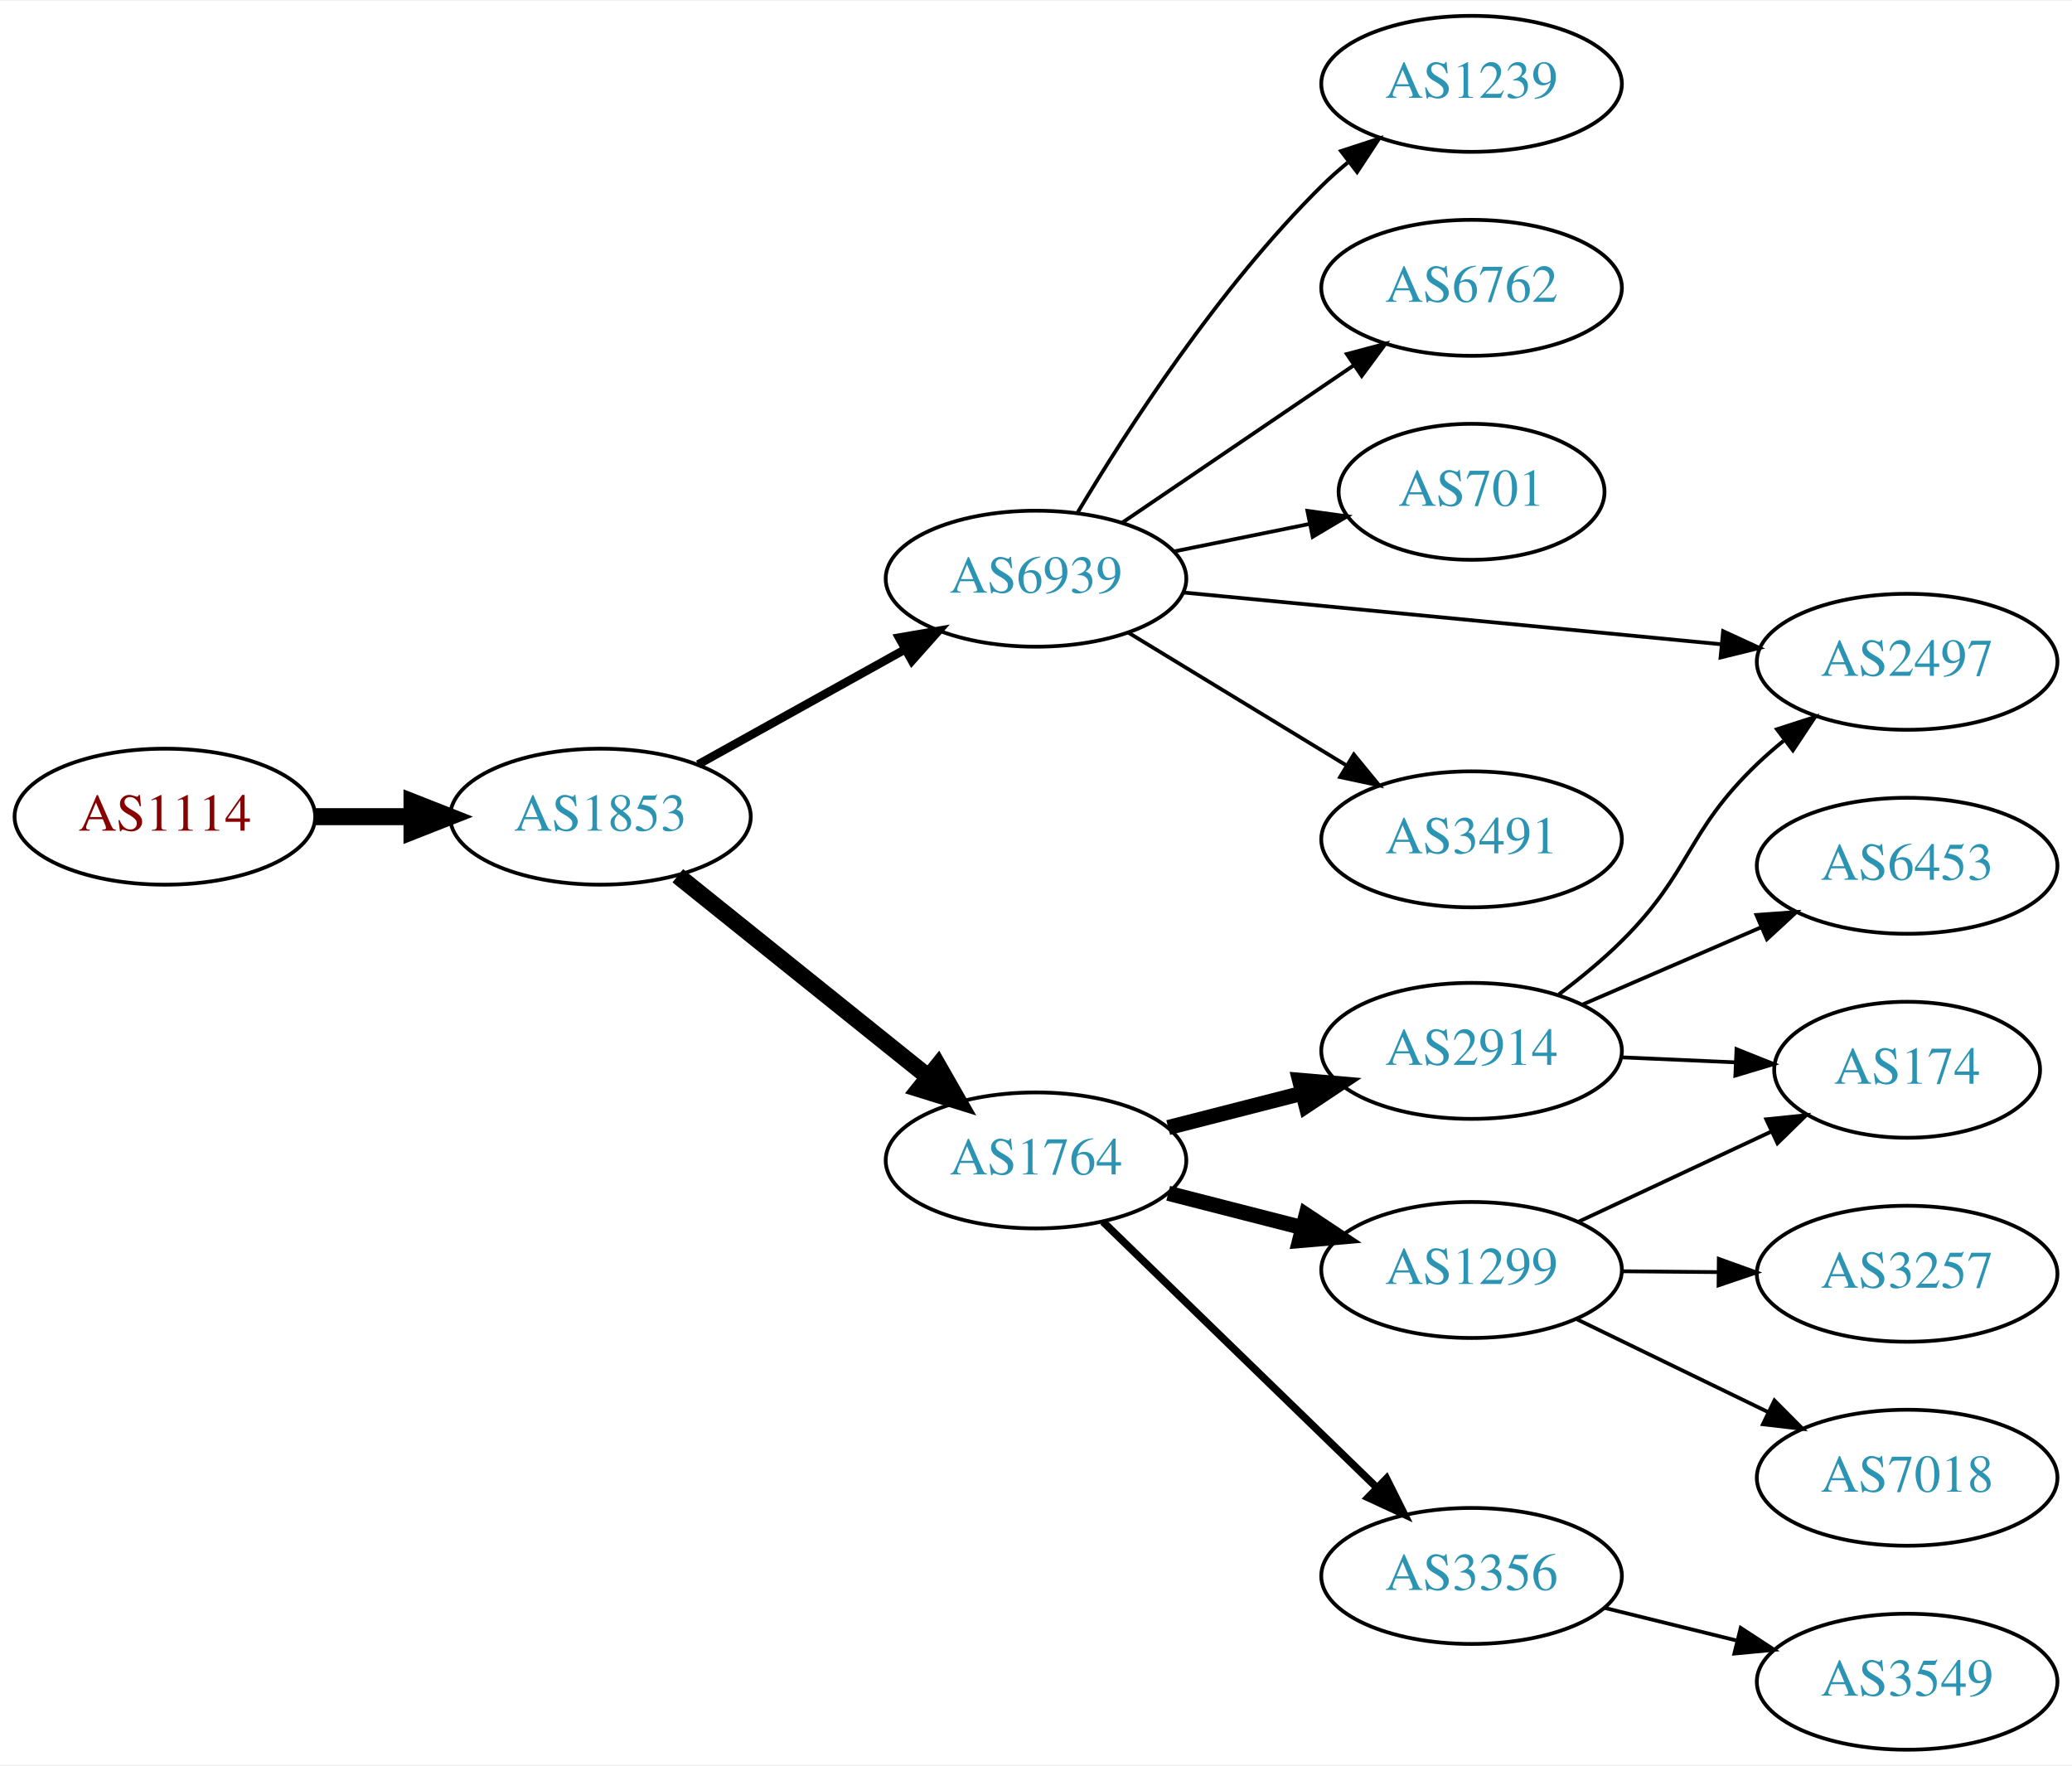
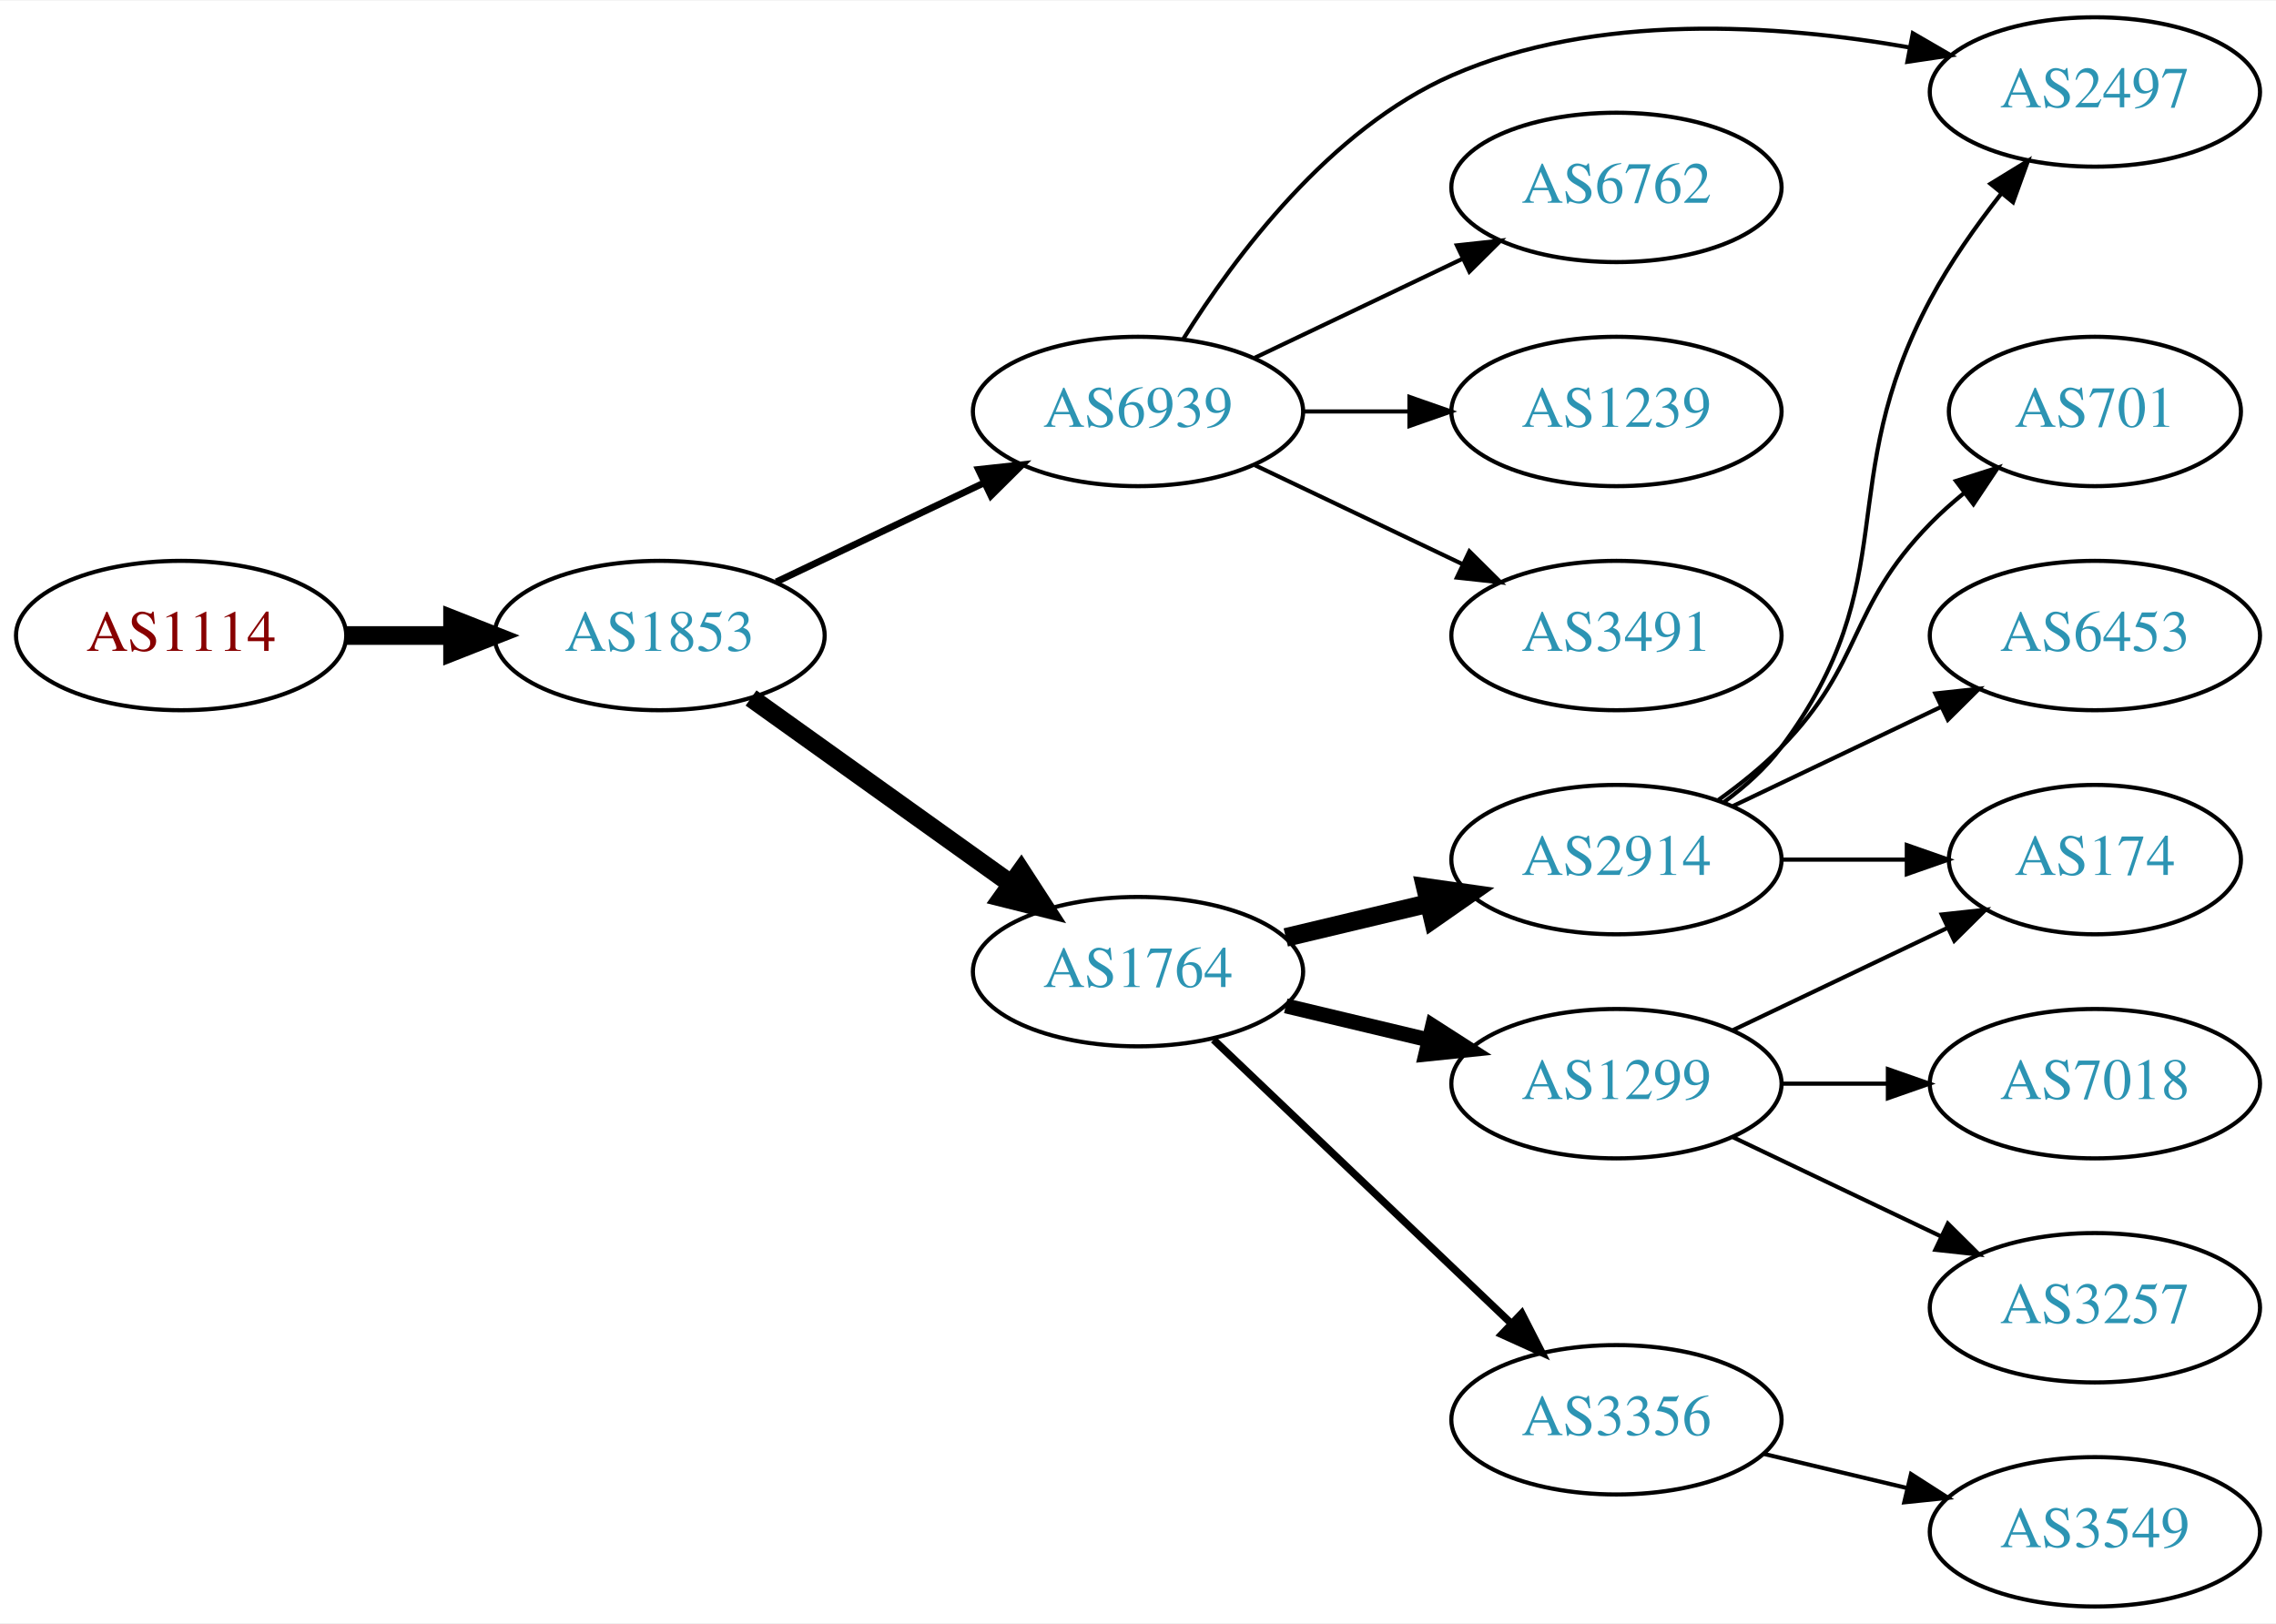
- <svg xmlns="http://www.w3.org/2000/svg" xmlns:xlink="http://www.w3.org/1999/xlink" width="548pt" height="467pt" viewBox="0.00 0.00 548.46 467.00">
-   <g id="graph0" class="graph" transform="scale(1 1) rotate(0) translate(4 463)">
-     <polygon fill="white" stroke="none" points="-4,4 -4,-463 544.465,-463 544.465,4 -4,4" />
+ <svg xmlns="http://www.w3.org/2000/svg" xmlns:xlink="http://www.w3.org/1999/xlink" width="548pt" height="391pt" viewBox="0.00 0.00 548.46 391.00">
+   <g id="graph0" class="graph" transform="scale(1 1) rotate(0) translate(4 387)">
+     <polygon fill="white" stroke="none" points="-4,4 -4,-387 544.465,-387 544.465,4 -4,4" />
    <g id="node1" class="node">
      <g id="a_node1">
        <a xlink:href="/asn/1114" xlink:title="AS1114 ~ Universitaet Graz [AT]">
-           <ellipse fill="#ffffff" stroke="black" cx="39.647" cy="-247" rx="39.794" ry="18" />
-           <text text-anchor="middle" x="39.647" y="-243.3" font-family="Times,serif" font-size="14.00" fill="#880000">AS1114</text>
+           <ellipse fill="#ffffff" stroke="black" cx="39.647" cy="-234" rx="39.794" ry="18" />
+           <text text-anchor="middle" x="39.647" y="-230.3" font-family="Times,serif" font-size="14.00" fill="#880000">AS1114</text>
        </a>
      </g>
    </g>
    <g id="node2" class="node">
      <g id="a_node2">
        <a xlink:href="/asn/1853" xlink:title="AS1853 ~ ACOnet Backbone [AT]">
-           <ellipse fill="#ffffff" stroke="black" cx="154.939" cy="-247" rx="39.794" ry="18" />
-           <text text-anchor="middle" x="154.939" y="-243.3" font-family="Times,serif" font-size="14.00" fill="#2c94b3">AS1853</text>
+           <ellipse fill="#ffffff" stroke="black" cx="154.939" cy="-234" rx="39.794" ry="18" />
+           <text text-anchor="middle" x="154.939" y="-230.3" font-family="Times,serif" font-size="14.00" fill="#2c94b3">AS1853</text>
        </a>
      </g>
    </g>
    <g id="edge1" class="edge">
-       <path fill="none" stroke="black" stroke-width="4.5" d="M79.319,-247C87.522,-247 96.286,-247 104.818,-247" />
-       <polygon fill="black" stroke="black" stroke-width="4.5" points="105.057,-250.938 115.057,-247 105.057,-243.063 105.057,-250.938" />
+       <path fill="none" stroke="black" stroke-width="4.5" d="M79.319,-234C87.522,-234 96.286,-234 104.818,-234" />
+       <polygon fill="black" stroke="black" stroke-width="4.5" points="105.057,-237.938 115.057,-234 105.057,-230.063 105.057,-237.938" />
    </g>
    <g id="node3" class="node">
      <g id="a_node3">
-         <a xlink:href="/asn/6939" xlink:title="AS6939 ~ Hurricane Electric LLC [US]">
-           <ellipse fill="#ffffff" stroke="black" cx="270.232" cy="-310" rx="39.794" ry="18" />
-           <text text-anchor="middle" x="270.232" y="-306.3" font-family="Times,serif" font-size="14.00" fill="#2c94b3">AS6939</text>
+         <a xlink:href="/asn/1764" xlink:title="AS1764 ~ NEXTLAYER-AS [AT]">
+           <ellipse fill="#ffffff" stroke="black" cx="270.232" cy="-153" rx="39.794" ry="18" />
+           <text text-anchor="middle" x="270.232" y="-149.3" font-family="Times,serif" font-size="14.00" fill="#2c94b3">AS1764</text>
        </a>
      </g>
    </g>
    <g id="edge2" class="edge">
-       <path fill="none" stroke="black" stroke-width="2.25" d="M180.802,-260.826C196.888,-269.77 218.029,-281.527 235.606,-291.301" />
-       <polygon fill="black" stroke="black" stroke-width="2.25" points="233.987,-294.406 244.428,-296.207 237.389,-288.288 233.987,-294.406" />
+       <path fill="none" stroke="black" stroke-width="4.5" d="M176.983,-218.954C194.598,-206.361 219.936,-188.245 239.602,-174.184" />
+       <polygon fill="black" stroke="black" stroke-width="4.5" points="242.072,-177.259 247.917,-168.24 237.492,-170.853 242.072,-177.259" />
    </g>
    <g id="node4" class="node">
      <g id="a_node4">
-         <a xlink:href="/asn/1764" xlink:title="AS1764 ~ NEXTLAYER-AS [AT]">
-           <ellipse fill="#ffffff" stroke="black" cx="270.232" cy="-156" rx="39.794" ry="18" />
-           <text text-anchor="middle" x="270.232" y="-152.3" font-family="Times,serif" font-size="14.00" fill="#2c94b3">AS1764</text>
+         <a xlink:href="/asn/6939" xlink:title="AS6939 ~ Hurricane Electric LLC [US]">
+           <ellipse fill="#ffffff" stroke="black" cx="270.232" cy="-288" rx="39.794" ry="18" />
+           <text text-anchor="middle" x="270.232" y="-284.3" font-family="Times,serif" font-size="14.00" fill="#2c94b3">AS6939</text>
        </a>
      </g>
    </g>
    <g id="edge3" class="edge">
-       <path fill="none" stroke="black" stroke-width="4.5" d="M175.415,-231.357C193.654,-216.707 221.096,-194.664 241.596,-178.198" />
-       <polygon fill="black" stroke="black" stroke-width="4.5" points="244.301,-181.076 249.632,-171.744 239.369,-174.936 244.301,-181.076" />
+       <path fill="none" stroke="black" stroke-width="1.636" d="M183.076,-246.934C198.07,-254.081 216.891,-263.052 233.114,-270.785" />
+       <polygon fill="black" stroke="black" stroke-width="1.636" points="231.784,-274.028 242.317,-275.171 234.796,-267.709 231.784,-274.028" />
    </g>
    <g id="node5" class="node">
      <g id="a_node5">
-         <a xlink:href="/asn/2497" xlink:title="AS2497 ~ Internet Initiative Japan Inc. [JP]">
-           <ellipse fill="#ffffff" stroke="black" cx="500.818" cy="-288" rx="39.794" ry="18" />
-           <text text-anchor="middle" x="500.818" y="-284.3" font-family="Times,serif" font-size="14.00" fill="#2c94b3">AS2497</text>
+         <a xlink:href="/asn/2914" xlink:title="AS2914 ~ NTT America, Inc. [US]">
+           <ellipse fill="#ffffff" stroke="black" cx="385.525" cy="-180" rx="39.794" ry="18" />
+           <text text-anchor="middle" x="385.525" y="-176.3" font-family="Times,serif" font-size="14.00" fill="#2c94b3">AS2914</text>
        </a>
      </g>
    </g>
    <g id="edge4" class="edge">
-       <path fill="none" stroke="black" d="M309.235,-306.342C348.29,-302.584 409.217,-296.72 451.633,-292.638" />
-       <polygon fill="black" stroke="black" points="452.106,-296.108 461.725,-291.666 451.435,-289.14 452.106,-296.108" />
+       <path fill="none" stroke="black" stroke-width="4.5" d="M305.84,-161.248C316.711,-163.838 328.865,-166.735 340.308,-169.462" />
+       <polygon fill="black" stroke="black" stroke-width="4.5" points="339.49,-173.315 350.13,-171.803 341.315,-165.654 339.49,-173.315" />
    </g>
    <g id="node6" class="node">
      <g id="a_node6">
-         <a xlink:href="/asn/3491" xlink:title="AS3491 ~ PCCW Global, Inc. [US]">
-           <ellipse fill="#ffffff" stroke="black" cx="385.525" cy="-241" rx="39.794" ry="18" />
-           <text text-anchor="middle" x="385.525" y="-237.3" font-family="Times,serif" font-size="14.00" fill="#2c94b3">AS3491</text>
+         <a xlink:href="/asn/1299" xlink:title="AS1299 ~ Telia Carrier [EU]">
+           <ellipse fill="#ffffff" stroke="black" cx="385.525" cy="-126" rx="39.794" ry="18" />
+           <text text-anchor="middle" x="385.525" y="-122.3" font-family="Times,serif" font-size="14.00" fill="#2c94b3">AS1299</text>
        </a>
      </g>
    </g>
    <g id="edge5" class="edge">
-       <path fill="none" stroke="black" d="M294.707,-295.703C311.416,-285.526 334.072,-271.728 352.448,-260.536" />
-       <polygon fill="black" stroke="black" points="354.361,-263.469 361.081,-255.279 350.72,-257.491 354.361,-263.469" />
+       <path fill="none" stroke="black" stroke-width="3.6" d="M305.84,-144.752C316.711,-142.162 328.865,-139.265 340.308,-136.538" />
+       <polygon fill="black" stroke="black" stroke-width="3.6" points="341.214,-139.92 350.13,-134.197 339.591,-133.111 341.214,-139.92" />
    </g>
    <g id="node7" class="node">
      <g id="a_node7">
-         <a xlink:href="/asn/1239" xlink:title="AS1239 ~ Sprint [US]">
-           <ellipse fill="#ffffff" stroke="black" cx="385.525" cy="-441" rx="39.794" ry="18" />
-           <text text-anchor="middle" x="385.525" y="-437.3" font-family="Times,serif" font-size="14.00" fill="#2c94b3">AS1239</text>
+         <a xlink:href="/asn/3356" xlink:title="AS3356 ~ Level 3 Parent, LLC [US]">
+           <ellipse fill="#ffffff" stroke="black" cx="385.525" cy="-45" rx="39.794" ry="18" />
+           <text text-anchor="middle" x="385.525" y="-41.3" font-family="Times,serif" font-size="14.00" fill="#2c94b3">AS3356</text>
        </a>
      </g>
    </g>
    <g id="edge6" class="edge">
-       <path fill="none" stroke="black" d="M281.283,-327.569C294.331,-349.427 318.677,-387.142 345.879,-414 348.008,-416.103 350.318,-418.155 352.713,-420.129" />
-       <polygon fill="black" stroke="black" points="350.974,-423.206 361.045,-426.498 355.225,-417.644 350.974,-423.206" />
+       <path fill="none" stroke="black" stroke-width="1.8" d="M288.439,-136.597C307.514,-118.413 338.435,-88.937 360.032,-68.349" />
+       <polygon fill="black" stroke="black" stroke-width="1.8" points="362.705,-70.637 367.528,-61.203 357.875,-65.57 362.705,-70.637" />
    </g>
    <g id="node8" class="node">
      <g id="a_node8">
+         <a xlink:href="/asn/2497" xlink:title="AS2497 ~ Internet Initiative Japan Inc. [JP]">
+           <ellipse fill="#ffffff" stroke="black" cx="500.818" cy="-365" rx="39.794" ry="18" />
+           <text text-anchor="middle" x="500.818" y="-361.3" font-family="Times,serif" font-size="14.00" fill="#2c94b3">AS2497</text>
+         </a>
+       </g>
+     </g>
+     <g id="edge16" class="edge">
+       <path fill="none" stroke="black" d="M281.199,-305.562C293.502,-325.249 316.454,-356.103 345.879,-369 380.678,-384.253 424.283,-381.338 456.191,-375.726" />
+       <polygon fill="black" stroke="black" points="456.949,-379.144 466.114,-373.828 455.635,-372.269 456.949,-379.144" />
+     </g>
+     <g id="node15" class="node">
+       <g id="a_node15">
        <a xlink:href="/asn/6762" xlink:title="AS6762 ~ TELECOM ITALIA SPARKLE S.p.A. [IT]">
-           <ellipse fill="#ffffff" stroke="black" cx="385.525" cy="-387" rx="39.794" ry="18" />
-           <text text-anchor="middle" x="385.525" y="-383.3" font-family="Times,serif" font-size="14.00" fill="#2c94b3">AS6762</text>
-         </a>
-       </g>
+           <ellipse fill="#ffffff" stroke="black" cx="385.525" cy="-342" rx="39.794" ry="18" />
+           <text text-anchor="middle" x="385.525" y="-338.3" font-family="Times,serif" font-size="14.00" fill="#2c94b3">AS6762</text>
+         </a>
+       </g>
+     </g>
+     <g id="edge15" class="edge">
+       <path fill="none" stroke="black" d="M298.369,-300.934C313.363,-308.081 332.184,-317.052 348.407,-324.785" />
+       <polygon fill="black" stroke="black" points="347.077,-328.028 357.61,-329.171 350.089,-321.709 347.077,-328.028" />
+     </g>
+     <g id="node16" class="node">
+       <g id="a_node16">
+         <a xlink:href="/asn/1239" xlink:title="AS1239 ~ Sprint [US]">
+           <ellipse fill="#ffffff" stroke="black" cx="385.525" cy="-288" rx="39.794" ry="18" />
+           <text text-anchor="middle" x="385.525" y="-284.3" font-family="Times,serif" font-size="14.00" fill="#2c94b3">AS1239</text>
+         </a>
+       </g>
+     </g>
+     <g id="edge17" class="edge">
+       <path fill="none" stroke="black" d="M309.905,-288C318.108,-288 326.872,-288 335.404,-288" />
+       <polygon fill="black" stroke="black" points="335.643,-291.5 345.643,-288 335.643,-284.5 335.643,-291.5" />
+     </g>
+     <g id="node17" class="node">
+       <g id="a_node17">
+         <a xlink:href="/asn/3491" xlink:title="AS3491 ~ PCCW Global, Inc. [US]">
+           <ellipse fill="#ffffff" stroke="black" cx="385.525" cy="-234" rx="39.794" ry="18" />
+           <text text-anchor="middle" x="385.525" y="-230.3" font-family="Times,serif" font-size="14.00" fill="#2c94b3">AS3491</text>
+         </a>
+       </g>
+     </g>
+     <g id="edge18" class="edge">
+       <path fill="none" stroke="black" d="M298.369,-275.066C313.363,-267.919 332.184,-258.948 348.407,-251.215" />
+       <polygon fill="black" stroke="black" points="350.089,-254.291 357.61,-246.829 347.077,-247.972 350.089,-254.291" />
    </g>
    <g id="edge7" class="edge">
-       <path fill="none" stroke="black" d="M293.076,-324.846C310.474,-336.67 335.021,-353.354 354.304,-366.46" />
-       <polygon fill="black" stroke="black" points="352.51,-369.473 362.748,-372.199 356.445,-363.683 352.51,-369.473" />
+       <path fill="none" stroke="black" d="M411.456,-193.882C416.532,-197.611 421.45,-202.016 425.172,-207 455.443,-247.542 437.365,-270.354 461.172,-315 465.873,-323.816 472.119,-332.686 478.217,-340.457" />
+       <polygon fill="black" stroke="black" points="475.664,-342.864 484.695,-348.403 481.089,-338.441 475.664,-342.864" />
    </g>
    <g id="node9" class="node">
      <g id="a_node9">
        <a xlink:href="/asn/701" xlink:title="AS701 ~ UUNET [US]">
-           <ellipse fill="#ffffff" stroke="black" cx="385.525" cy="-333" rx="35.194" ry="18" />
-           <text text-anchor="middle" x="385.525" y="-329.3" font-family="Times,serif" font-size="14.00" fill="#2c94b3">AS701</text>
+           <ellipse fill="#ffffff" stroke="black" cx="500.818" cy="-288" rx="35.194" ry="18" />
+           <text text-anchor="middle" x="500.818" y="-284.3" font-family="Times,serif" font-size="14.00" fill="#2c94b3">AS701</text>
        </a>
      </g>
    </g>
    <g id="edge8" class="edge">
-       <path fill="none" stroke="black" d="M306.768,-317.214C318.111,-319.517 330.772,-322.087 342.529,-324.474" />
-       <polygon fill="black" stroke="black" points="342.076,-327.953 352.572,-326.513 343.469,-321.093 342.076,-327.953" />
+       <path fill="none" stroke="black" d="M410.119,-194.389C415.375,-198.148 420.707,-202.437 425.172,-207 445.344,-227.617 440.999,-240.383 461.172,-261 463.651,-263.534 466.398,-265.983 469.25,-268.304" />
+       <polygon fill="black" stroke="black" points="467.342,-271.248 477.435,-274.468 471.553,-265.657 467.342,-271.248" />
    </g>
    <g id="node10" class="node">
      <g id="a_node10">
-         <a xlink:href="/asn/3356" xlink:title="AS3356 ~ Level 3 Parent, LLC [US]">
-           <ellipse fill="#ffffff" stroke="black" cx="385.525" cy="-46" rx="39.794" ry="18" />
-           <text text-anchor="middle" x="385.525" y="-42.3" font-family="Times,serif" font-size="14.00" fill="#2c94b3">AS3356</text>
+         <a xlink:href="/asn/6453" xlink:title="AS6453 ~ TATA COMMUNICATIONS (AMERICA) INC [US]">
+           <ellipse fill="#ffffff" stroke="black" cx="500.818" cy="-234" rx="39.794" ry="18" />
+           <text text-anchor="middle" x="500.818" y="-230.3" font-family="Times,serif" font-size="14.00" fill="#2c94b3">AS6453</text>
        </a>
      </g>
    </g>
    <g id="edge9" class="edge">
-       <path fill="none" stroke="black" stroke-width="2" d="M287.949,-139.769C307.11,-121.165 338.672,-90.52 360.472,-69.354" />
-       <polygon fill="black" stroke="black" stroke-width="2" points="363.004,-71.775 367.74,-62.297 358.127,-66.752 363.004,-71.775" />
+       <path fill="none" stroke="black" d="M413.662,-192.934C428.656,-200.081 447.477,-209.052 463.7,-216.785" />
+       <polygon fill="black" stroke="black" points="462.37,-220.028 472.903,-221.171 465.382,-213.709 462.37,-220.028" />
    </g>
    <g id="node11" class="node">
      <g id="a_node11">
-         <a xlink:href="/asn/2914" xlink:title="AS2914 ~ NTT America, Inc. [US]">
-           <ellipse fill="#ffffff" stroke="black" cx="385.525" cy="-185" rx="39.794" ry="18" />
-           <text text-anchor="middle" x="385.525" y="-181.3" font-family="Times,serif" font-size="14.00" fill="#2c94b3">AS2914</text>
+         <a xlink:href="/asn/174" xlink:title="AS174 ~ Cogent Communications [US]">
+           <ellipse fill="#ffffff" stroke="black" cx="500.818" cy="-180" rx="35.194" ry="18" />
+           <text text-anchor="middle" x="500.818" y="-176.3" font-family="Times,serif" font-size="14.00" fill="#2c94b3">AS174</text>
        </a>
      </g>
    </g>
    <g id="edge10" class="edge">
-       <path fill="none" stroke="black" stroke-width="4" d="M305.224,-164.701C316.427,-167.568 329.044,-170.798 340.865,-173.824" />
-       <polygon fill="black" stroke="black" stroke-width="4" points="340.002,-177.216 350.558,-176.305 341.738,-170.435 340.002,-177.216" />
+       <path fill="none" stroke="black" d="M425.198,-180C434.903,-180 445.394,-180 455.357,-180" />
+       <polygon fill="black" stroke="black" points="455.493,-183.5 465.493,-180 455.493,-176.5 455.493,-183.5" />
+     </g>
+     <g id="edge11" class="edge">
+       <path fill="none" stroke="black" d="M413.662,-138.934C429.094,-146.29 448.579,-155.577 465.114,-163.459" />
+       <polygon fill="black" stroke="black" points="463.923,-166.768 474.456,-167.911 466.935,-160.449 463.923,-166.768" />
    </g>
    <g id="node12" class="node">
      <g id="a_node12">
-         <a xlink:href="/asn/1299" xlink:title="AS1299 ~ Telia Carrier [EU]">
-           <ellipse fill="#ffffff" stroke="black" cx="385.525" cy="-127" rx="39.794" ry="18" />
-           <text text-anchor="middle" x="385.525" y="-123.3" font-family="Times,serif" font-size="14.00" fill="#2c94b3">AS1299</text>
-         </a>
-       </g>
-     </g>
-     <g id="edge11" class="edge">
-       <path fill="none" stroke="black" stroke-width="4" d="M305.224,-147.299C316.427,-144.432 329.044,-141.202 340.865,-138.176" />
-       <polygon fill="black" stroke="black" stroke-width="4" points="341.738,-141.565 350.558,-135.695 340.002,-134.784 341.738,-141.565" />
+         <a xlink:href="/asn/7018" xlink:title="AS7018 ~ AT&amp;T Services, Inc. [US]">
+           <ellipse fill="#ffffff" stroke="black" cx="500.818" cy="-126" rx="39.794" ry="18" />
+           <text text-anchor="middle" x="500.818" y="-122.3" font-family="Times,serif" font-size="14.00" fill="#2c94b3">AS7018</text>
+         </a>
+       </g>
+     </g>
+     <g id="edge12" class="edge">
+       <path fill="none" stroke="black" d="M425.198,-126C433.401,-126 442.165,-126 450.697,-126" />
+       <polygon fill="black" stroke="black" points="450.936,-129.5 460.936,-126 450.936,-122.5 450.936,-129.5" />
    </g>
    <g id="node13" class="node">
      <g id="a_node13">
+         <a xlink:href="/asn/3257" xlink:title="AS3257 ~ GTT [DE]">
+           <ellipse fill="#ffffff" stroke="black" cx="500.818" cy="-72" rx="39.794" ry="18" />
+           <text text-anchor="middle" x="500.818" y="-68.3" font-family="Times,serif" font-size="14.00" fill="#2c94b3">AS3257</text>
+         </a>
+       </g>
+     </g>
+     <g id="edge13" class="edge">
+       <path fill="none" stroke="black" d="M413.662,-113.066C428.656,-105.919 447.477,-96.948 463.7,-89.215" />
+       <polygon fill="black" stroke="black" points="465.382,-92.291 472.903,-84.829 462.37,-85.972 465.382,-92.291" />
+     </g>
+     <g id="node14" class="node">
+       <g id="a_node14">
        <a xlink:href="/asn/3549" xlink:title="AS3549 ~ Level 3 Parent, LLC [US]">
          <ellipse fill="#ffffff" stroke="black" cx="500.818" cy="-18" rx="39.794" ry="18" />
          <text text-anchor="middle" x="500.818" y="-14.3" font-family="Times,serif" font-size="14.00" fill="#2c94b3">AS3549</text>
        </a>
      </g>
    </g>
-     <g id="edge12" class="edge">
-       <path fill="none" stroke="black" d="M420.824,-37.523C431.805,-34.809 444.121,-31.765 455.701,-28.904" />
-       <polygon fill="black" stroke="black" points="456.768,-32.245 465.636,-26.448 455.088,-25.45 456.768,-32.245" />
-     </g>
    <g id="edge14" class="edge">
-       <path fill="none" stroke="black" d="M408.639,-199.968C414.283,-204.216 420.165,-209.042 425.172,-214 443.869,-232.514 442.163,-242.806 461.172,-261 463.334,-263.069 465.666,-265.098 468.077,-267.056" />
-       <polygon fill="black" stroke="black" points="466.355,-270.142 476.438,-273.394 470.584,-264.564 466.355,-270.142" />
-     </g>
-     <g id="node14" class="node">
-       <g id="a_node14">
-         <a xlink:href="/asn/174" xlink:title="AS174 ~ Cogent Communications [US]">
-           <ellipse fill="#ffffff" stroke="black" cx="500.818" cy="-180" rx="35.194" ry="18" />
-           <text text-anchor="middle" x="500.818" y="-176.3" font-family="Times,serif" font-size="14.00" fill="#2c94b3">AS174</text>
-         </a>
-       </g>
-     </g>
-     <g id="edge13" class="edge">
-       <path fill="none" stroke="black" d="M425.198,-183.293C434.903,-182.865 445.394,-182.402 455.357,-181.962" />
-       <polygon fill="black" stroke="black" points="455.657,-185.452 465.493,-181.515 455.348,-178.459 455.657,-185.452" />
-     </g>
-     <g id="node15" class="node">
-       <g id="a_node15">
-         <a xlink:href="/asn/6453" xlink:title="AS6453 ~ TATA COMMUNICATIONS (AMERICA) INC [US]">
-           <ellipse fill="#ffffff" stroke="black" cx="500.818" cy="-234" rx="39.794" ry="18" />
-           <text text-anchor="middle" x="500.818" y="-230.3" font-family="Times,serif" font-size="14.00" fill="#2c94b3">AS6453</text>
-         </a>
-       </g>
-     </g>
-     <g id="edge15" class="edge">
-       <path fill="none" stroke="black" d="M414.822,-197.238C429.15,-203.436 446.74,-211.043 462.193,-217.727" />
-       <polygon fill="black" stroke="black" points="460.922,-220.99 471.49,-221.748 463.701,-214.566 460.922,-220.99" />
-     </g>
-     <g id="edge18" class="edge">
-       <path fill="none" stroke="black" d="M413.662,-139.695C428.984,-146.863 448.303,-155.9 464.762,-163.6" />
-       <polygon fill="black" stroke="black" points="463.53,-166.888 474.071,-167.955 466.496,-160.547 463.53,-166.888" />
-     </g>
-     <g id="node16" class="node">
-       <g id="a_node16">
-         <a xlink:href="/asn/3257" xlink:title="AS3257 ~ GTT [DE]">
-           <ellipse fill="#ffffff" stroke="black" cx="500.818" cy="-126" rx="39.794" ry="18" />
-           <text text-anchor="middle" x="500.818" y="-122.3" font-family="Times,serif" font-size="14.00" fill="#2c94b3">AS3257</text>
-         </a>
-       </g>
-     </g>
-     <g id="edge16" class="edge">
-       <path fill="none" stroke="black" d="M425.198,-126.659C433.401,-126.586 442.165,-126.509 450.697,-126.434" />
-       <polygon fill="black" stroke="black" points="450.967,-129.931 460.936,-126.343 450.905,-122.932 450.967,-129.931" />
-     </g>
-     <g id="node17" class="node">
-       <g id="a_node17">
-         <a xlink:href="/asn/7018" xlink:title="AS7018 ~ AT&amp;T Services, Inc. [US]">
-           <ellipse fill="#ffffff" stroke="black" cx="500.818" cy="-72" rx="39.794" ry="18" />
-           <text text-anchor="middle" x="500.818" y="-68.3" font-family="Times,serif" font-size="14.00" fill="#2c94b3">AS7018</text>
-         </a>
-       </g>
-     </g>
-     <g id="edge17" class="edge">
-       <path fill="none" stroke="black" d="M413.374,-113.966C428.471,-106.637 447.515,-97.391 463.884,-89.445" />
-       <polygon fill="black" stroke="black" points="465.695,-92.457 473.162,-84.941 462.638,-86.159 465.695,-92.457" />
+       <path fill="none" stroke="black" d="M421.133,-36.752C432.004,-34.162 444.158,-31.265 455.601,-28.538" />
+       <polygon fill="black" stroke="black" points="456.507,-31.92 465.423,-26.197 454.884,-25.111 456.507,-31.92" />
    </g>
  </g>
</svg>
